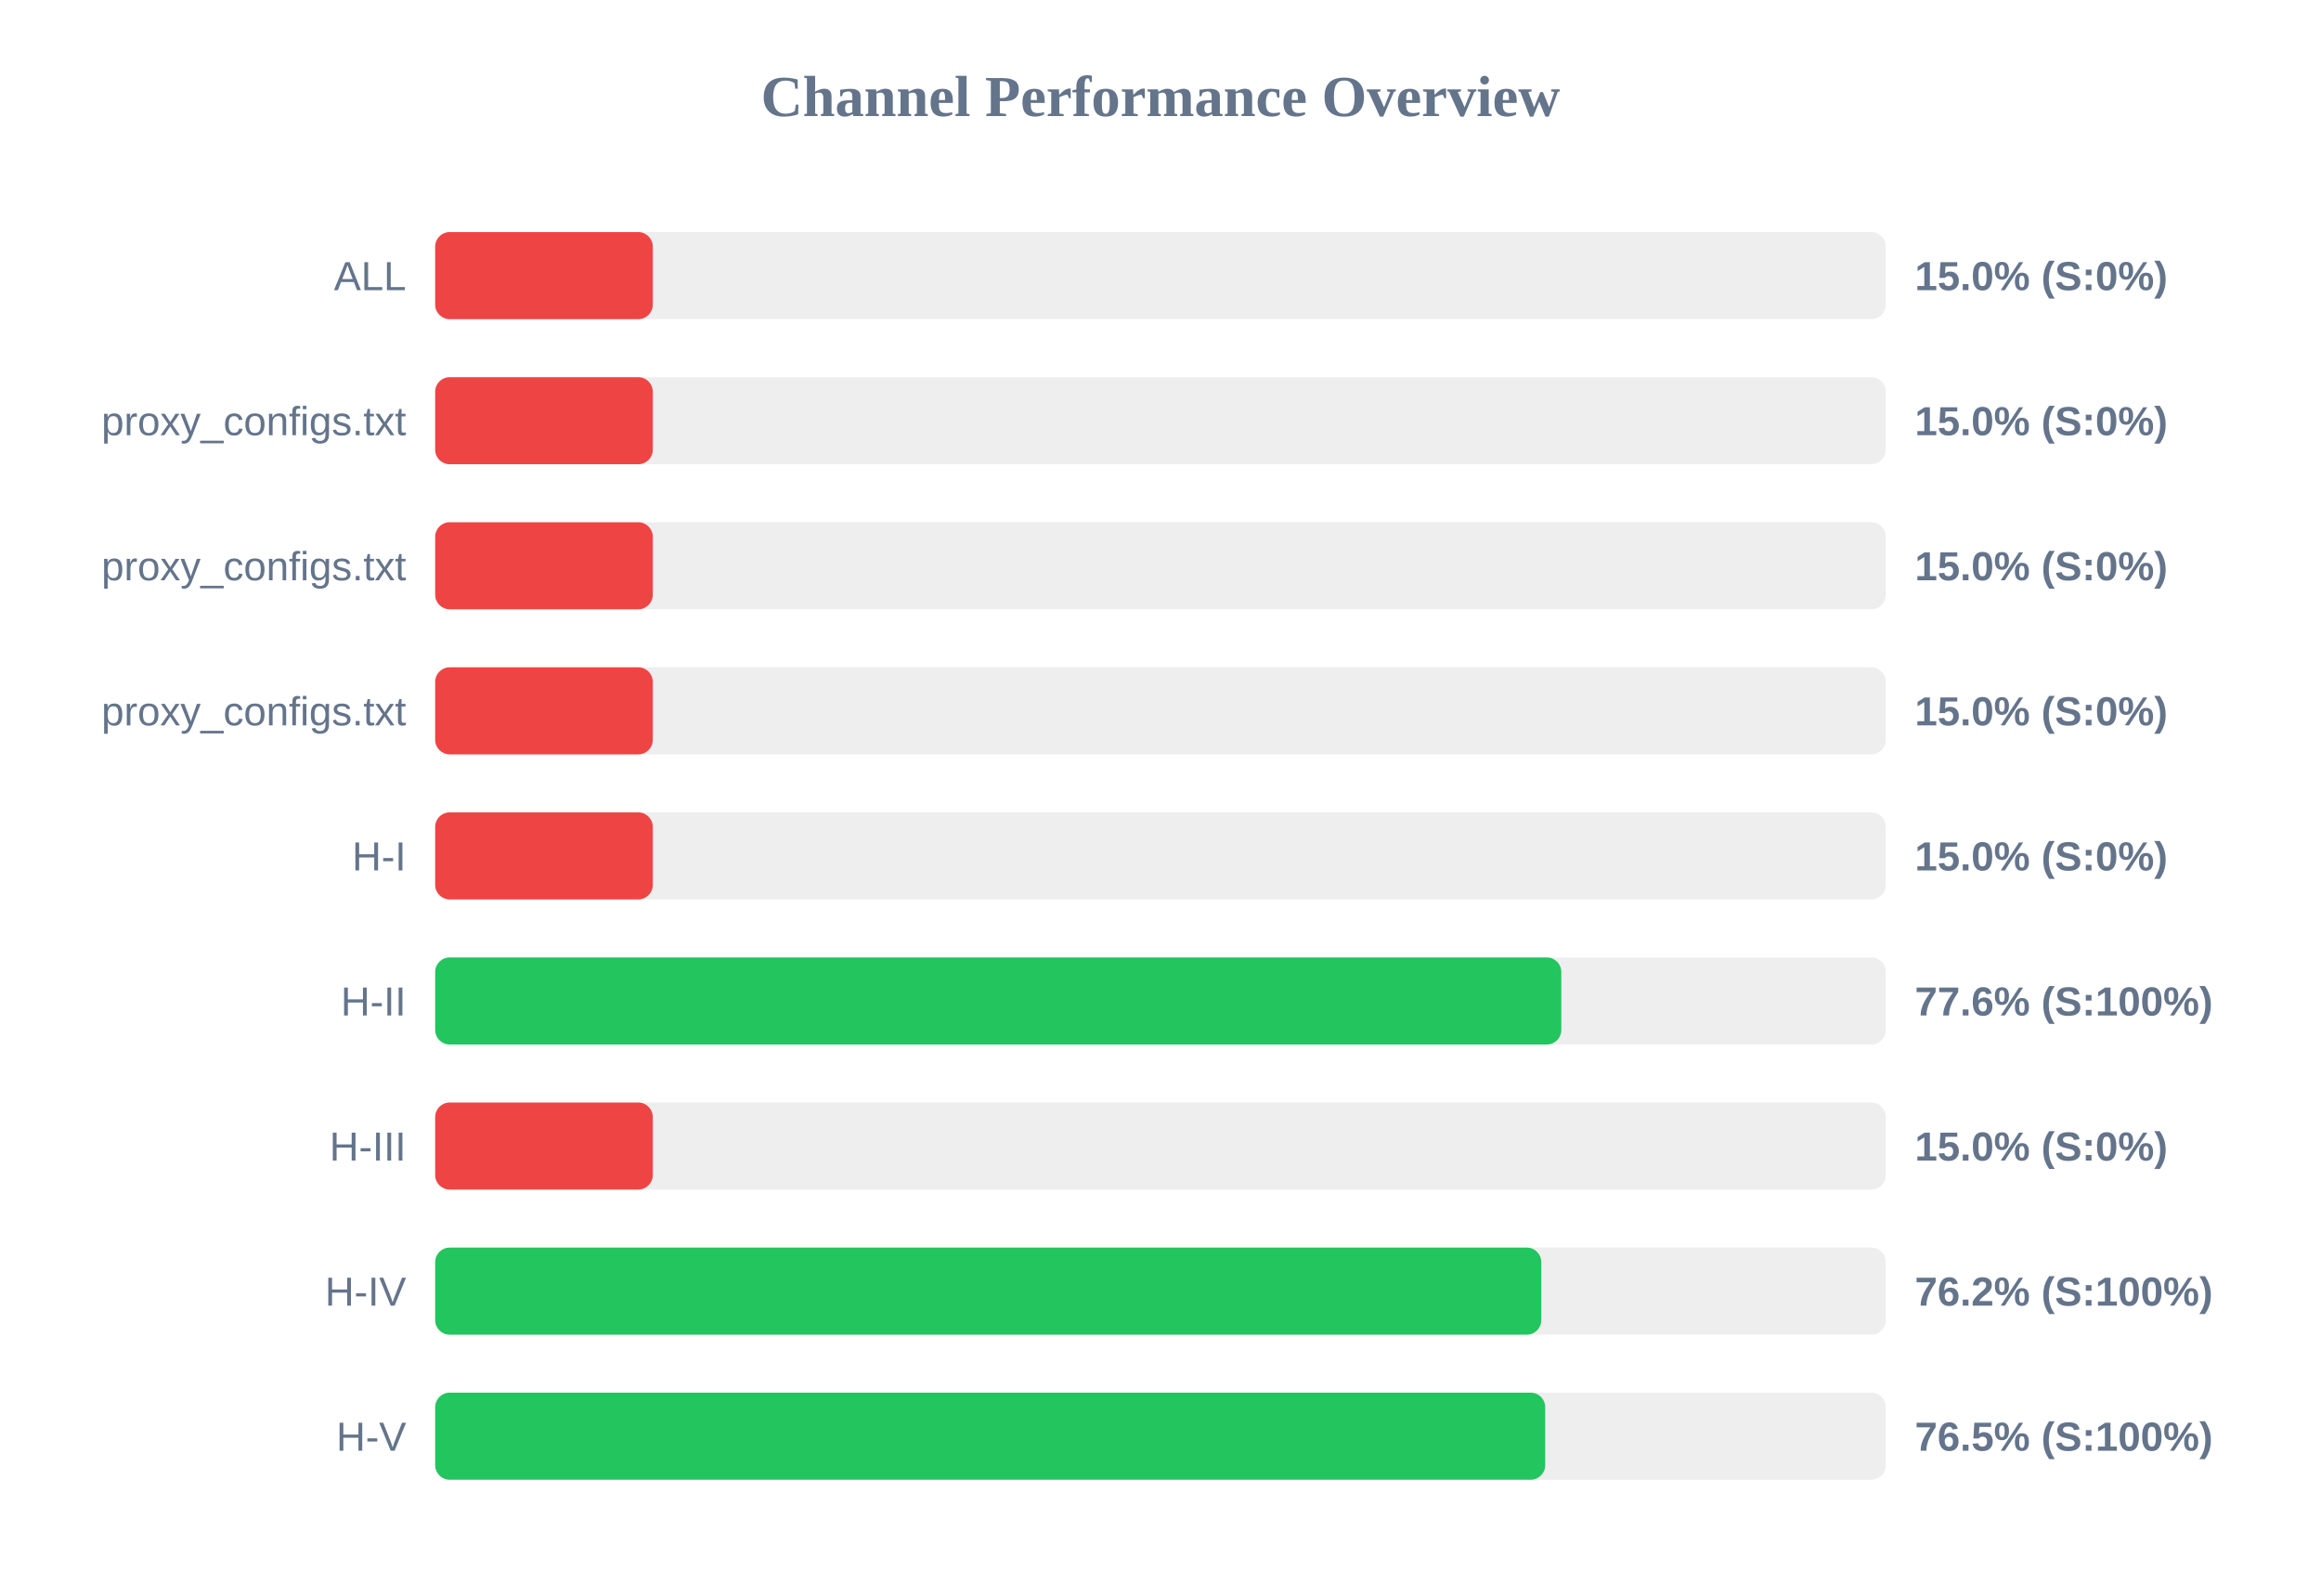
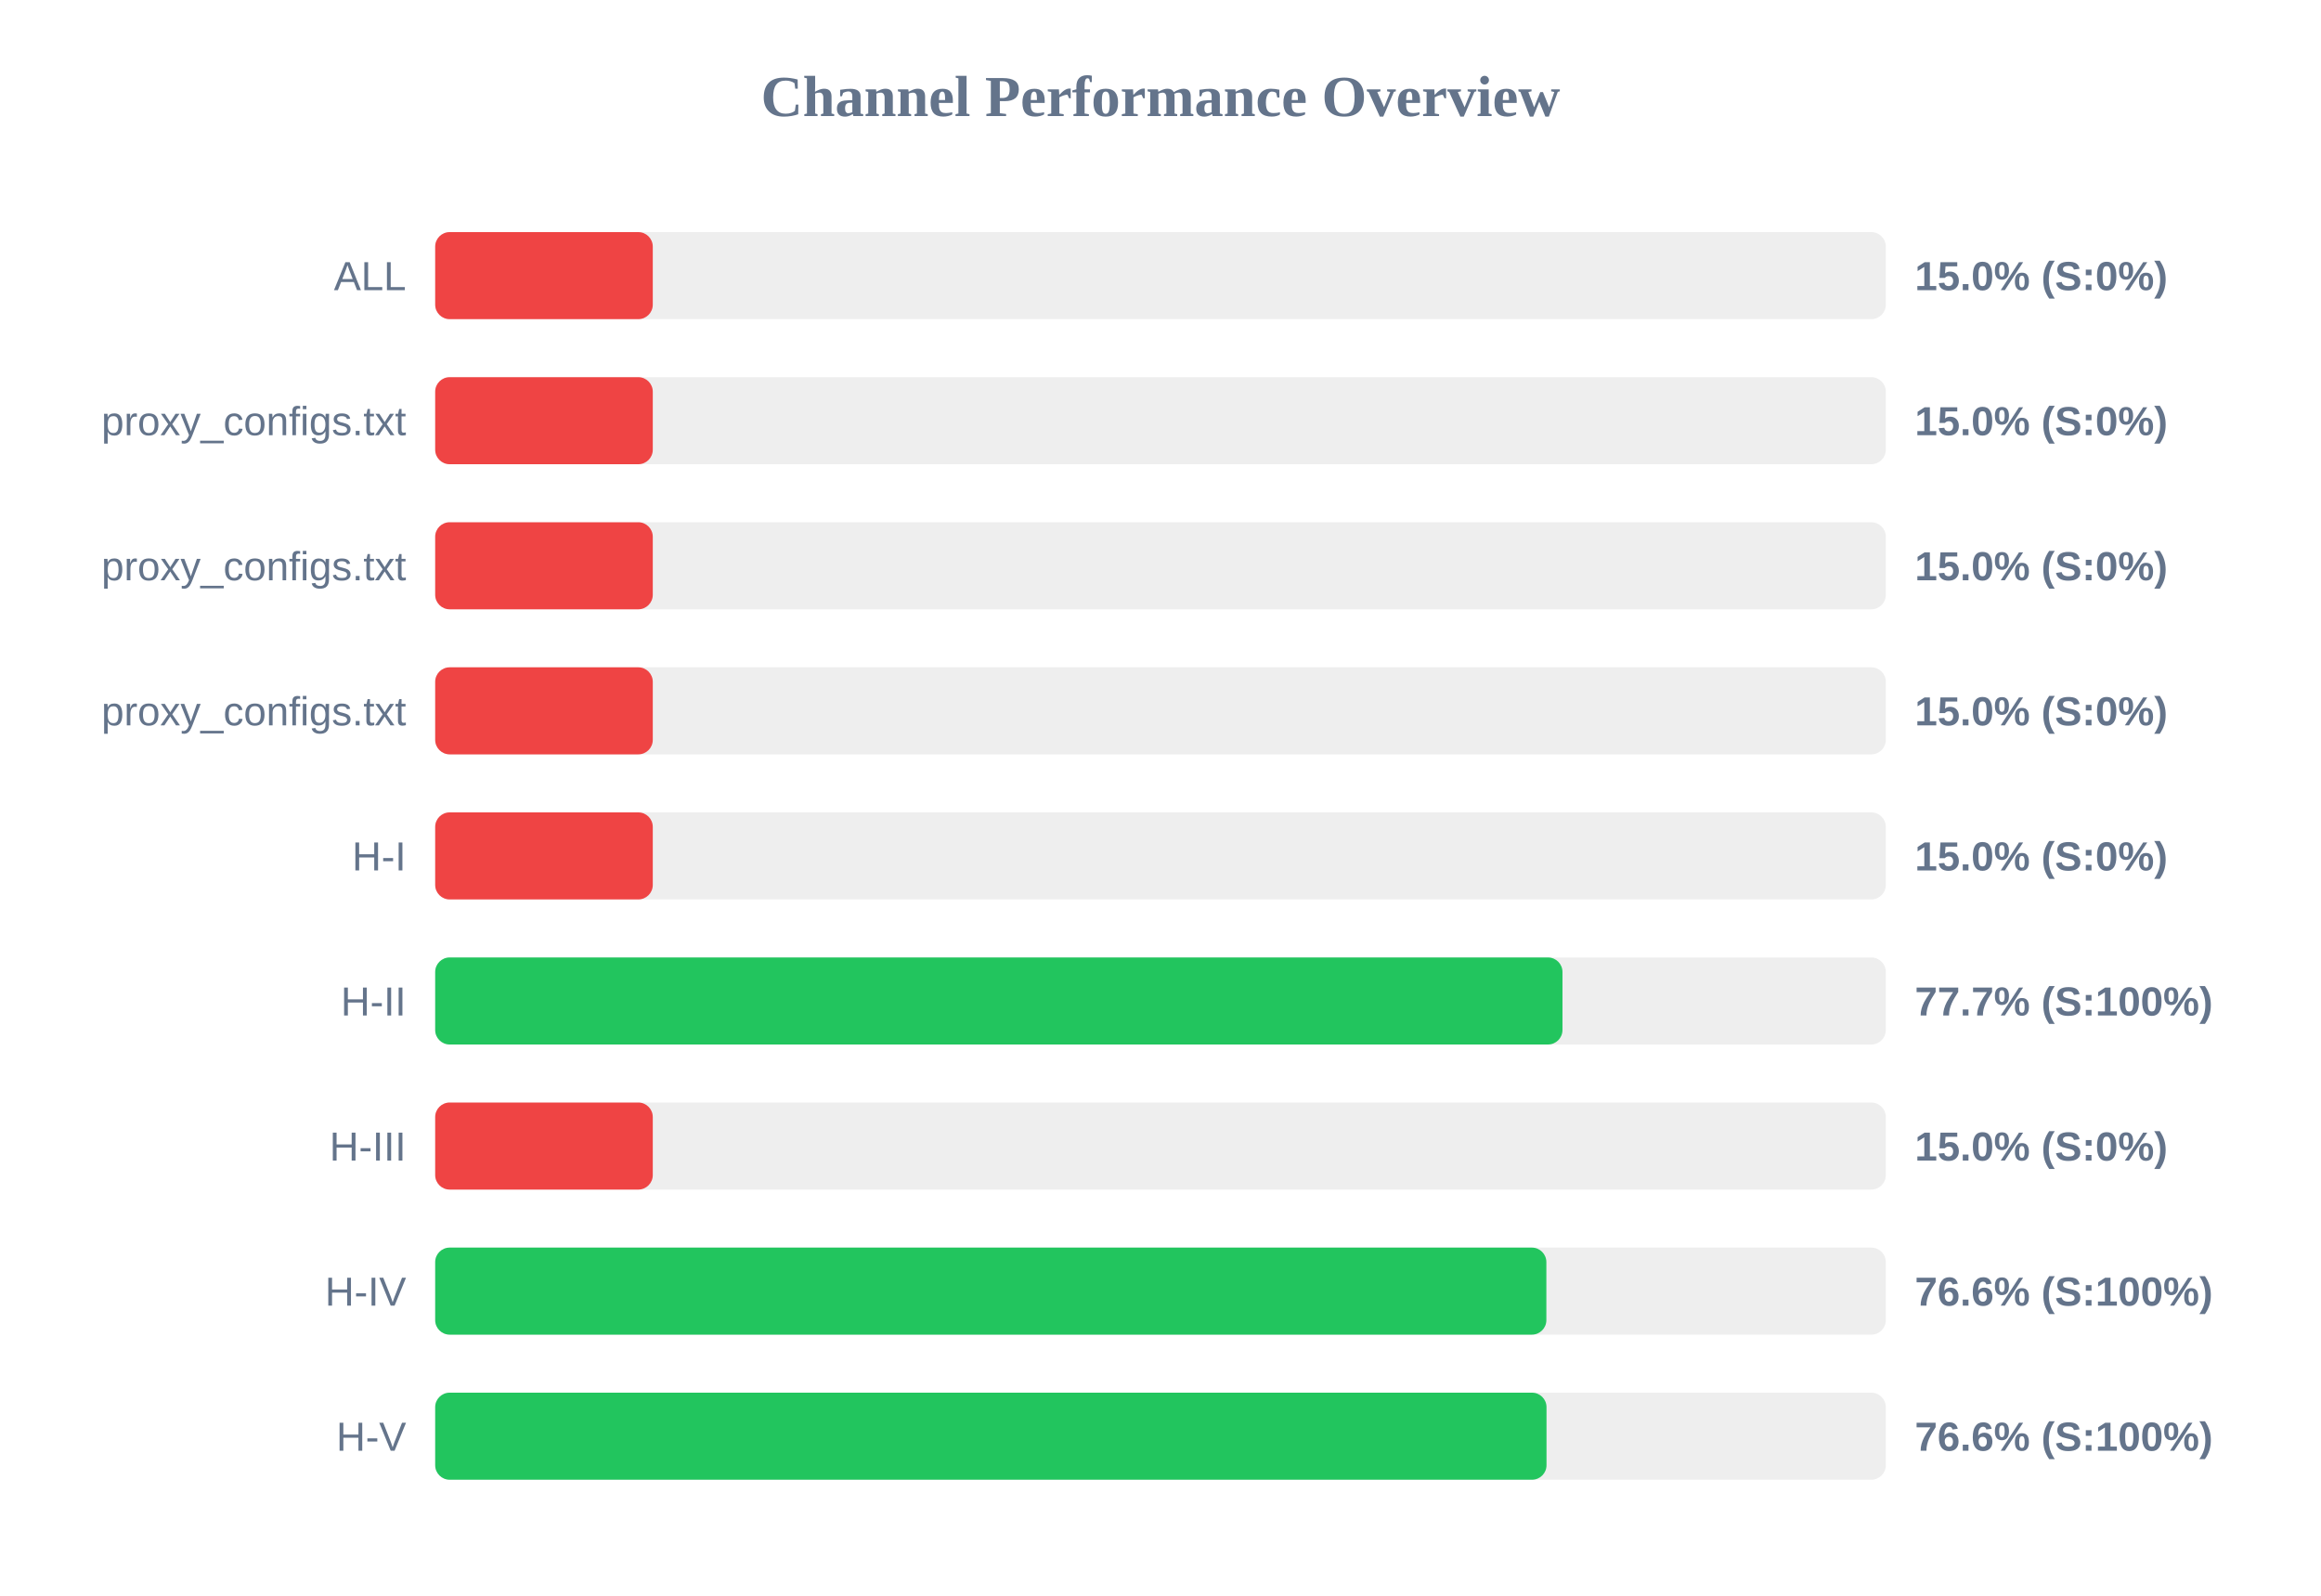
<svg xmlns="http://www.w3.org/2000/svg" width="800" height="550" version="1.1">
  <style>
        .row { font: 14px Arial; fill: #64748b; }
        .score { font: bold 14px Arial; fill: #64748b; }
    </style>
  <text x="400" y="40" text-anchor="middle" font-size="20px" font-weight="bold" fill="#64748b">Channel Performance Overview</text>
  <rect x="150" y="80" width="500" height="30" fill="#eee" rx="5" />
  <rect x="150" y="80" width="75.0" height="30" fill="#ef4444" rx="5" />
  <text x="140" y="100" text-anchor="end" class="row">ALL</text>
  <text x="660" y="100" text-anchor="start" class="score">15.0% (S:0%)</text>
  <rect x="150" y="130" width="500" height="30" fill="#eee" rx="5" />
  <rect x="150" y="130" width="75.0" height="30" fill="#ef4444" rx="5" />
  <text x="140" y="150" text-anchor="end" class="row">proxy_configs.txt</text>
  <text x="660" y="150" text-anchor="start" class="score">15.0% (S:0%)</text>
  <rect x="150" y="180" width="500" height="30" fill="#eee" rx="5" />
  <rect x="150" y="180" width="75.0" height="30" fill="#ef4444" rx="5" />
  <text x="140" y="200" text-anchor="end" class="row">proxy_configs.txt</text>
  <text x="660" y="200" text-anchor="start" class="score">15.0% (S:0%)</text>
  <rect x="150" y="230" width="500" height="30" fill="#eee" rx="5" />
  <rect x="150" y="230" width="75.0" height="30" fill="#ef4444" rx="5" />
  <text x="140" y="250" text-anchor="end" class="row">proxy_configs.txt</text>
  <text x="660" y="250" text-anchor="start" class="score">15.0% (S:0%)</text>
  <rect x="150" y="280" width="500" height="30" fill="#eee" rx="5" />
  <rect x="150" y="280" width="75.0" height="30" fill="#ef4444" rx="5" />
  <text x="140" y="300" text-anchor="end" class="row">H-I</text>
  <text x="660" y="300" text-anchor="start" class="score">15.0% (S:0%)</text>
  <rect x="150" y="330" width="500" height="30" fill="#eee" rx="5" />
-   <rect x="150" y="330" width="388.15" height="30" fill="#22c55e" rx="5" />
+   <rect x="150" y="330" width="388.55" height="30" fill="#22c55e" rx="5" />
  <text x="140" y="350" text-anchor="end" class="row">H-II</text>
-   <text x="660" y="350" text-anchor="start" class="score">77.6% (S:100%)</text>
+   <text x="660" y="350" text-anchor="start" class="score">77.7% (S:100%)</text>
  <rect x="150" y="380" width="500" height="30" fill="#eee" rx="5" />
  <rect x="150" y="380" width="75.0" height="30" fill="#ef4444" rx="5" />
  <text x="140" y="400" text-anchor="end" class="row">H-III</text>
  <text x="660" y="400" text-anchor="start" class="score">15.0% (S:0%)</text>
  <rect x="150" y="430" width="500" height="30" fill="#eee" rx="5" />
-   <rect x="150" y="430" width="381.25" height="30" fill="#22c55e" rx="5" />
+   <rect x="150" y="430" width="383.0" height="30" fill="#22c55e" rx="5" />
  <text x="140" y="450" text-anchor="end" class="row">H-IV</text>
-   <text x="660" y="450" text-anchor="start" class="score">76.2% (S:100%)</text>
+   <text x="660" y="450" text-anchor="start" class="score">76.6% (S:100%)</text>
  <rect x="150" y="480" width="500" height="30" fill="#eee" rx="5" />
-   <rect x="150" y="480" width="382.6" height="30" fill="#22c55e" rx="5" />
+   <rect x="150" y="480" width="383.05" height="30" fill="#22c55e" rx="5" />
  <text x="140" y="500" text-anchor="end" class="row">H-V</text>
-   <text x="660" y="500" text-anchor="start" class="score">76.5% (S:100%)</text>
+   <text x="660" y="500" text-anchor="start" class="score">76.6% (S:100%)</text>
</svg>
